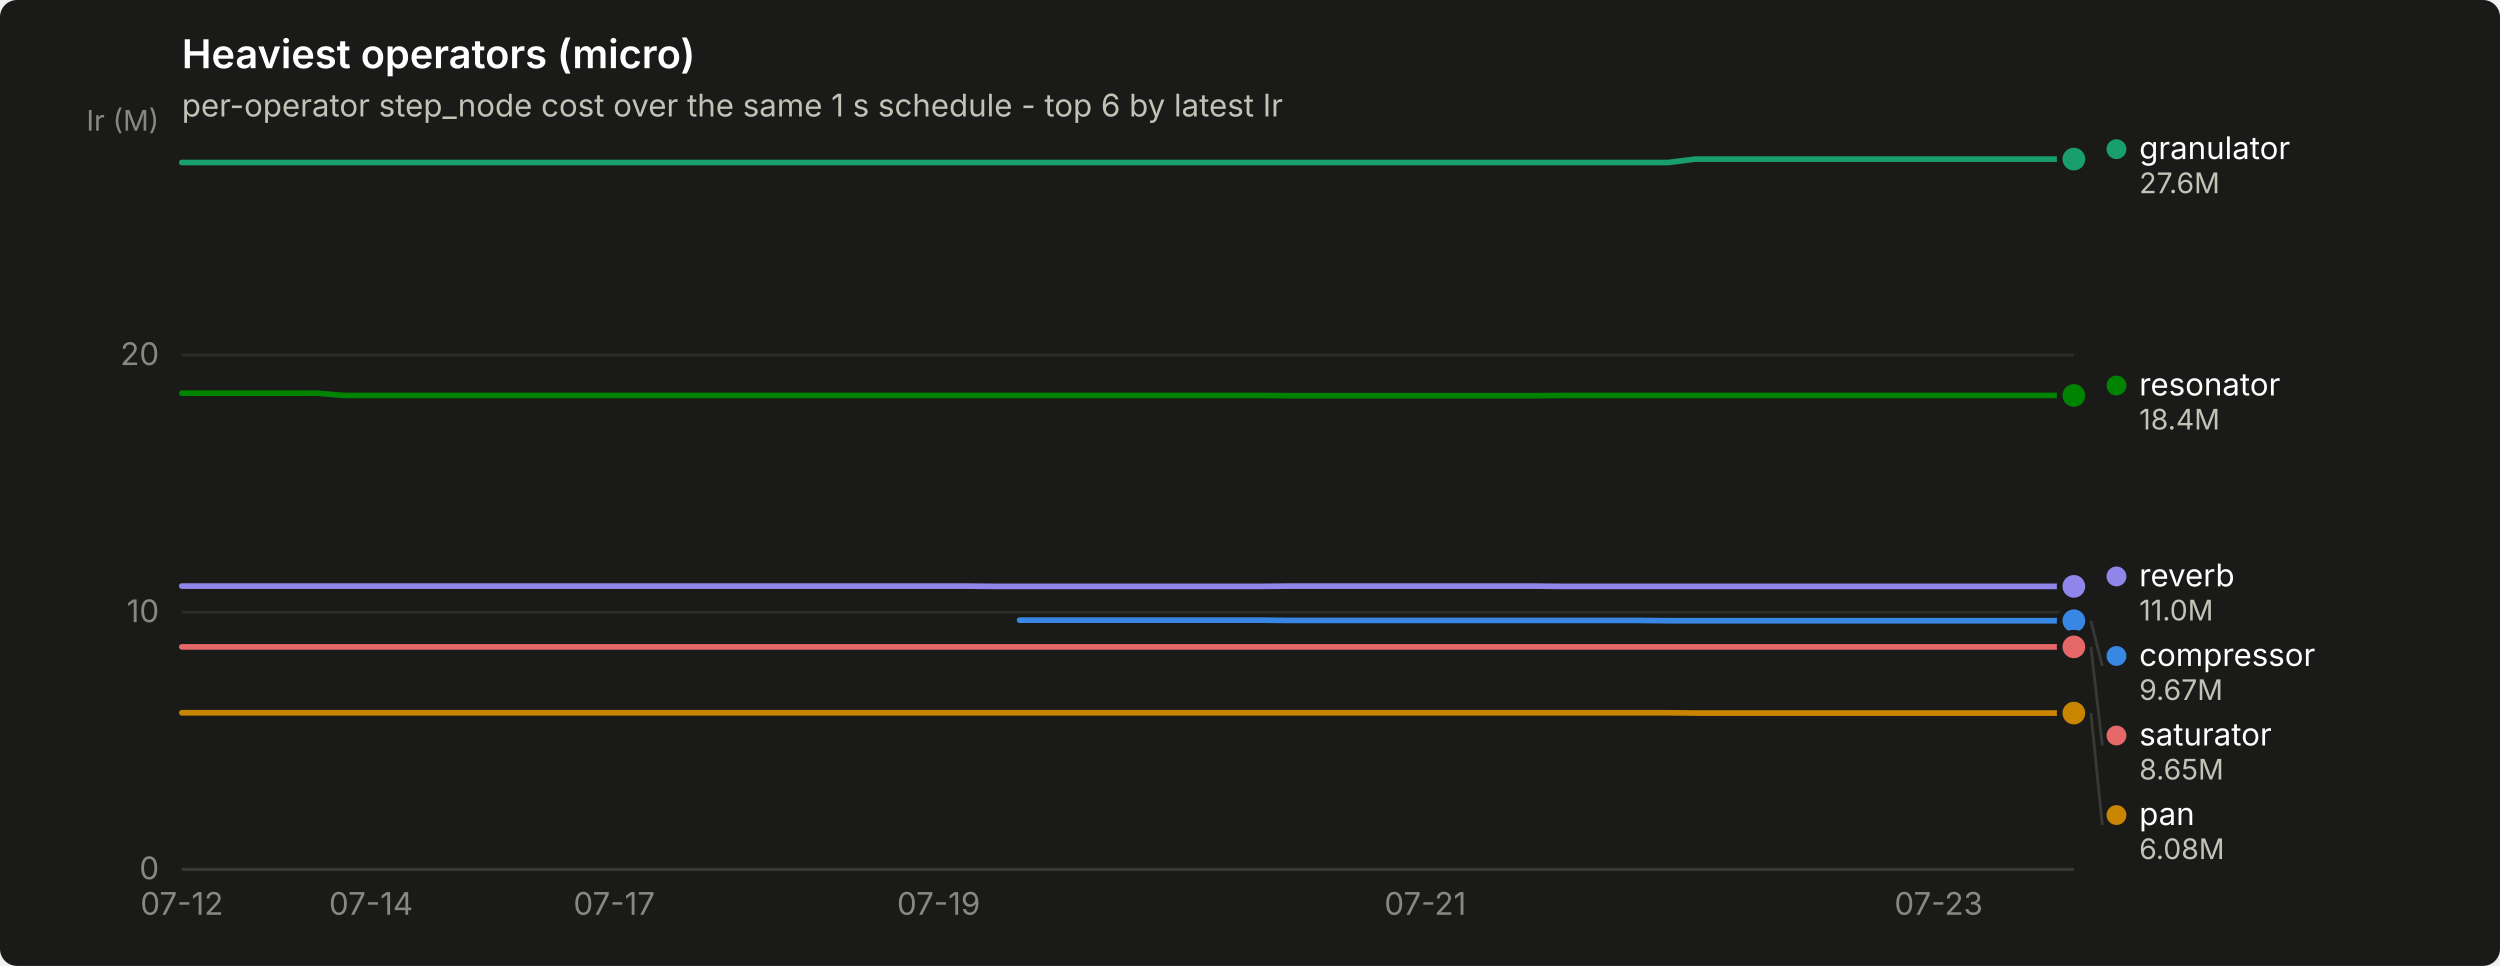
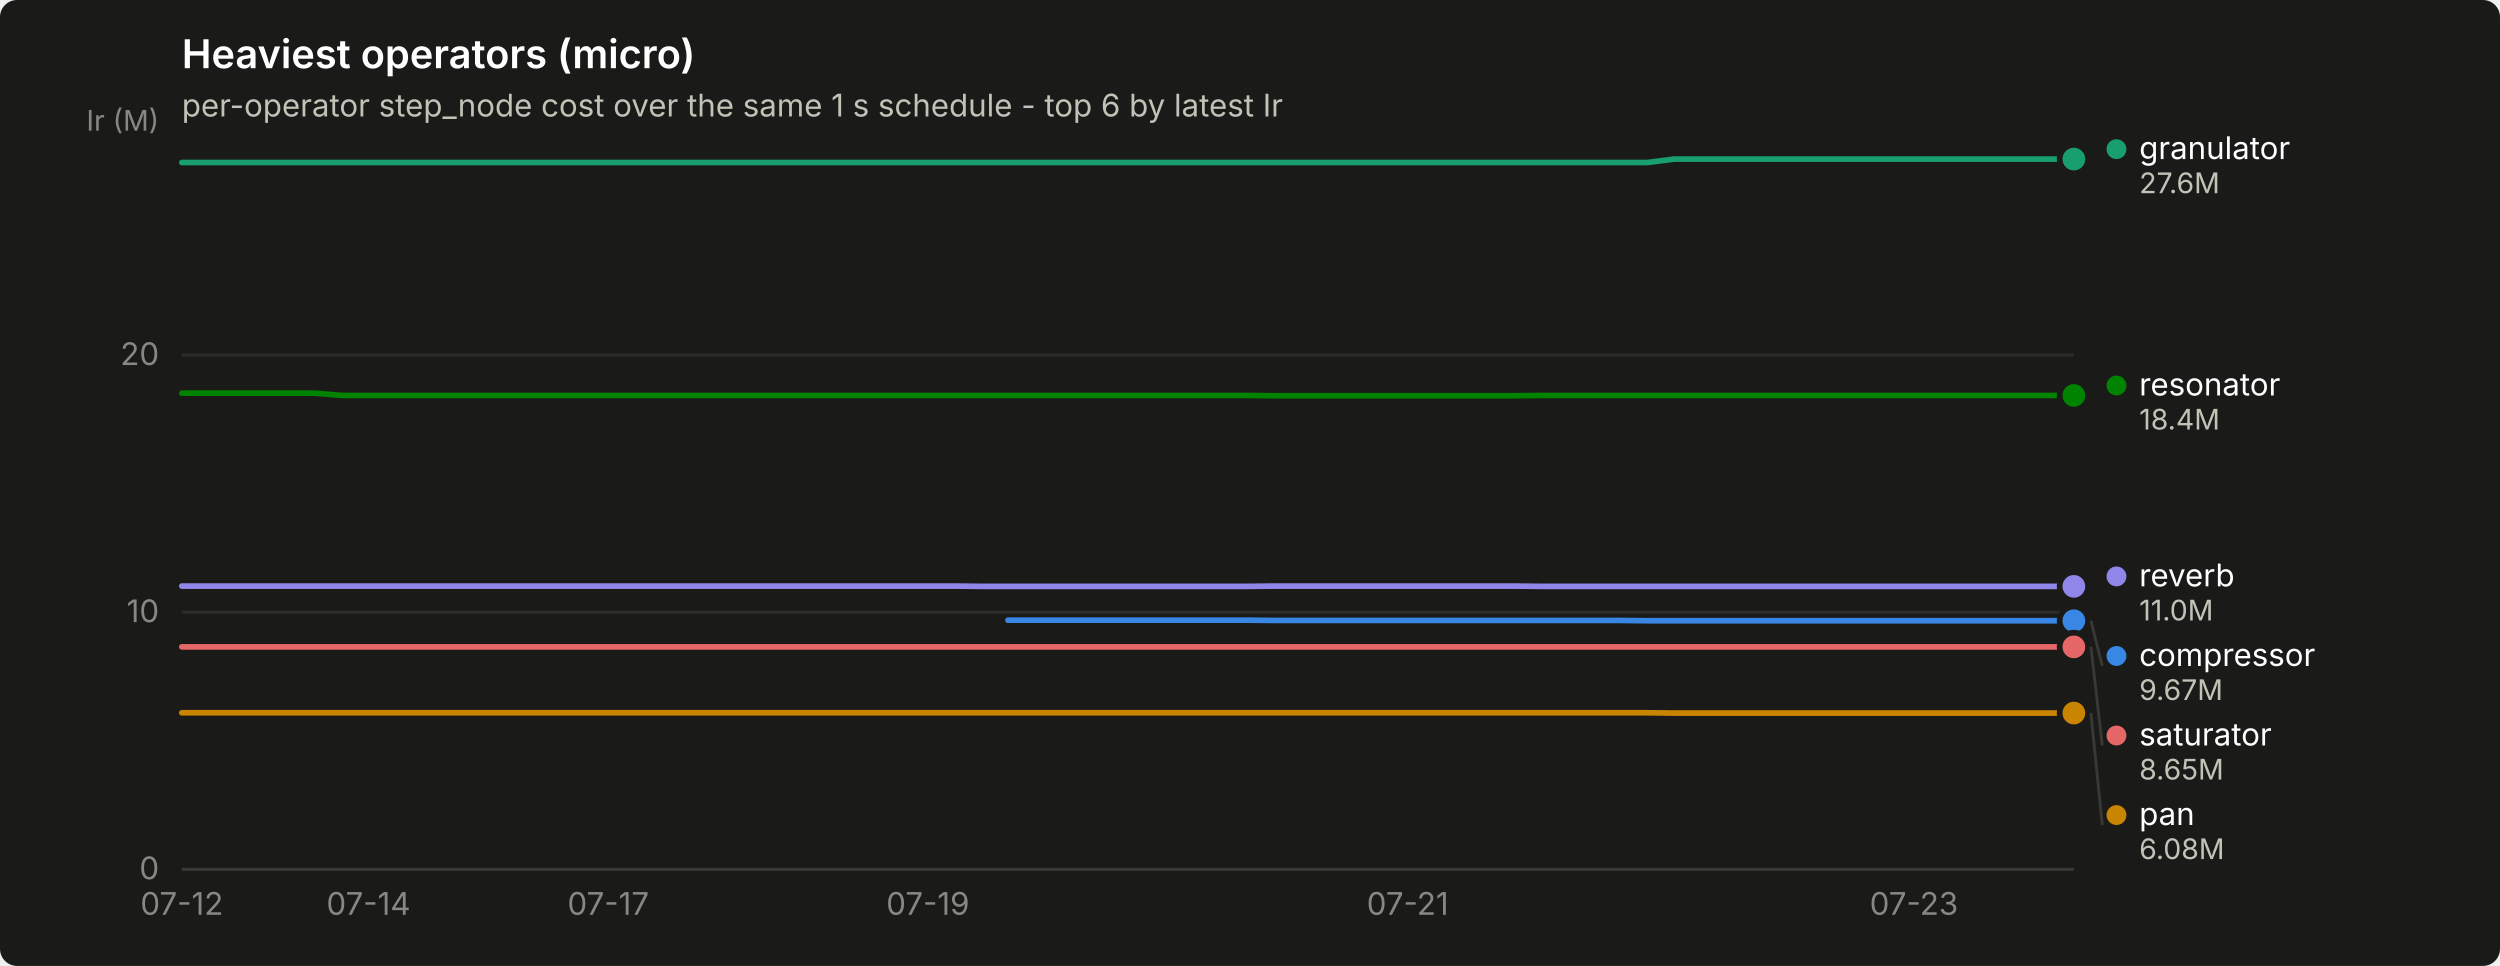
<svg xmlns="http://www.w3.org/2000/svg" width="880" height="340" viewBox="0 0 880 340" role="img" aria-label="Heaviest operators (micro)">
  <rect width="880" height="340" rx="6" fill="#1a1a19" />
  <text x="64" y="24" font-family="system-ui, -apple-system, &quot;Segoe UI&quot;, sans-serif" font-size="14" font-weight="600" fill="#ffffff">Heaviest operators (micro)</text>
  <text x="64" y="41" font-family="system-ui, -apple-system, &quot;Segoe UI&quot;, sans-serif" font-size="11" fill="#c3c2b7">per-operator step_node cost over the same 1 s schedule - top 6 by latest Ir</text>
  <line x1="64" y1="306.0" x2="730" y2="306.0" stroke="#2c2c2a" stroke-width="1" />
  <text x="56" y="309.5" text-anchor="end" font-family="system-ui, -apple-system, &quot;Segoe UI&quot;, sans-serif" font-size="11" style="font-variant-numeric: tabular-nums" fill="#898781">0</text>
  <line x1="64" y1="215.5" x2="730" y2="215.5" stroke="#2c2c2a" stroke-width="1" />
  <text x="56" y="219.0" text-anchor="end" font-family="system-ui, -apple-system, &quot;Segoe UI&quot;, sans-serif" font-size="11" style="font-variant-numeric: tabular-nums" fill="#898781">10</text>
  <line x1="64" y1="125.0" x2="730" y2="125.0" stroke="#2c2c2a" stroke-width="1" />
  <text x="56" y="128.5" text-anchor="end" font-family="system-ui, -apple-system, &quot;Segoe UI&quot;, sans-serif" font-size="11" style="font-variant-numeric: tabular-nums" fill="#898781">20</text>
  <text x="56" y="46" text-anchor="end" font-family="system-ui, -apple-system, &quot;Segoe UI&quot;, sans-serif" font-size="10" fill="#898781">Ir (M)</text>
  <line x1="64" y1="306" x2="730" y2="306" stroke="#383835" stroke-width="1" />
  <text x="64.0" y="322" text-anchor="middle" font-family="system-ui, -apple-system, &quot;Segoe UI&quot;, sans-serif" font-size="11" style="font-variant-numeric: tabular-nums" fill="#898781">07-12</text>
-   <text x="130.6" y="322" text-anchor="middle" font-family="system-ui, -apple-system, &quot;Segoe UI&quot;, sans-serif" font-size="11" style="font-variant-numeric: tabular-nums" fill="#898781">07-14</text>
-   <text x="216.2" y="322" text-anchor="middle" font-family="system-ui, -apple-system, &quot;Segoe UI&quot;, sans-serif" font-size="11" style="font-variant-numeric: tabular-nums" fill="#898781">07-17</text>
-   <text x="330.4" y="322" text-anchor="middle" font-family="system-ui, -apple-system, &quot;Segoe UI&quot;, sans-serif" font-size="11" style="font-variant-numeric: tabular-nums" fill="#898781">07-19</text>
-   <text x="501.7" y="322" text-anchor="middle" font-family="system-ui, -apple-system, &quot;Segoe UI&quot;, sans-serif" font-size="11" style="font-variant-numeric: tabular-nums" fill="#898781">07-21</text>
-   <text x="682.4" y="322" text-anchor="middle" font-family="system-ui, -apple-system, &quot;Segoe UI&quot;, sans-serif" font-size="11" style="font-variant-numeric: tabular-nums" fill="#898781">07-23</text>
-   <path d="M358.9,218.3 L368.5,218.3 L378.0,218.3 L387.5,218.3 L397.0,218.3 L406.5,218.3 L416.0,218.3 L425.5,218.3 L435.1,218.3 L444.6,218.3 L454.1,218.4 L463.6,218.4 L473.1,218.4 L482.6,218.4 L492.1,218.4 L501.7,218.4 L511.2,218.4 L520.7,218.4 L530.2,218.4 L539.7,218.4 L549.2,218.4 L558.7,218.4 L568.3,218.4 L577.8,218.4 L587.3,218.5 L596.8,218.5 L606.3,218.5 L615.8,218.5 L625.3,218.5 L634.9,218.5 L644.4,218.5 L653.9,218.5 L663.4,218.5 L672.9,218.5 L682.4,218.5 L691.9,218.5 L701.5,218.5 L711.0,218.5 L720.5,218.5 L730.0,218.5" fill="none" stroke="#3987e5" stroke-width="2" stroke-linejoin="round" stroke-linecap="round" />
+   <text x="129.7" y="322" text-anchor="middle" font-family="system-ui, -apple-system, &quot;Segoe UI&quot;, sans-serif" font-size="11" style="font-variant-numeric: tabular-nums" fill="#898781">07-14</text>
+   <text x="214.1" y="322" text-anchor="middle" font-family="system-ui, -apple-system, &quot;Segoe UI&quot;, sans-serif" font-size="11" style="font-variant-numeric: tabular-nums" fill="#898781">07-17</text>
+   <text x="326.6" y="322" text-anchor="middle" font-family="system-ui, -apple-system, &quot;Segoe UI&quot;, sans-serif" font-size="11" style="font-variant-numeric: tabular-nums" fill="#898781">07-19</text>
+   <text x="495.5" y="322" text-anchor="middle" font-family="system-ui, -apple-system, &quot;Segoe UI&quot;, sans-serif" font-size="11" style="font-variant-numeric: tabular-nums" fill="#898781">07-21</text>
+   <text x="673.7" y="322" text-anchor="middle" font-family="system-ui, -apple-system, &quot;Segoe UI&quot;, sans-serif" font-size="11" style="font-variant-numeric: tabular-nums" fill="#898781">07-23</text>
+   <path d="M354.8,218.3 L364.2,218.3 L373.5,218.3 L382.9,218.3 L392.3,218.3 L401.7,218.3 L411.1,218.3 L420.5,218.3 L429.8,218.3 L439.2,218.3 L448.6,218.4 L458.0,218.4 L467.4,218.4 L476.7,218.4 L486.1,218.4 L495.5,218.4 L504.9,218.4 L514.3,218.4 L523.6,218.4 L533.0,218.4 L542.4,218.4 L551.8,218.4 L561.2,218.4 L570.5,218.4 L579.9,218.5 L589.3,218.5 L598.7,218.5 L608.1,218.5 L617.4,218.5 L626.8,218.5 L636.2,218.5 L645.6,218.5 L655.0,218.5 L664.3,218.5 L673.7,218.5 L683.1,218.5 L692.5,218.5 L701.9,218.5 L711.2,218.5 L720.6,218.5 L730.0,218.5" fill="none" stroke="#3987e5" stroke-width="2" stroke-linejoin="round" stroke-linecap="round" />
  <circle cx="730.0" cy="218.5" r="6" fill="#1a1a19" />
  <circle cx="730.0" cy="218.5" r="4" fill="#3987e5" />
-   <path d="M64.0,57.2 L73.5,57.2 L83.0,57.2 L92.5,57.2 L102.1,57.2 L111.6,57.2 L121.1,57.2 L130.6,57.2 L140.1,57.2 L149.6,57.2 L159.1,57.2 L168.7,57.2 L178.2,57.2 L187.7,57.2 L197.2,57.2 L206.7,57.2 L216.2,57.2 L225.7,57.2 L235.3,57.2 L244.8,57.2 L254.3,57.2 L263.8,57.2 L273.3,57.2 L282.8,57.2 L292.3,57.2 L301.9,57.2 L311.4,57.2 L320.9,57.2 L330.4,57.2 L339.9,57.2 L349.4,57.2 L358.9,57.2 L368.5,57.2 L378.0,57.2 L387.5,57.2 L397.0,57.2 L406.5,57.2 L416.0,57.2 L425.5,57.2 L435.1,57.2 L444.6,57.2 L454.1,57.2 L463.6,57.2 L473.1,57.2 L482.6,57.2 L492.1,57.2 L501.7,57.2 L511.2,57.2 L520.7,57.2 L530.2,57.2 L539.7,57.2 L549.2,57.2 L558.7,57.2 L568.3,57.2 L577.8,57.2 L587.3,57.2 L596.8,56.0 L606.3,56.0 L615.8,56.0 L625.3,56.0 L634.9,56.0 L644.4,56.0 L653.9,56.0 L663.4,56.0 L672.9,56.0 L682.4,56.0 L691.9,56.0 L701.5,56.0 L711.0,56.0 L720.5,56.0 L730.0,56.0" fill="none" stroke="#199e70" stroke-width="2" stroke-linejoin="round" stroke-linecap="round" />
+   <path d="M64.0,57.2 L73.4,57.2 L82.8,57.2 L92.1,57.2 L101.5,57.2 L110.9,57.2 L120.3,57.2 L129.7,57.2 L139.0,57.2 L148.4,57.2 L157.8,57.2 L167.2,57.2 L176.6,57.2 L185.9,57.2 L195.3,57.2 L204.7,57.2 L214.1,57.2 L223.5,57.2 L232.8,57.2 L242.2,57.2 L251.6,57.2 L261.0,57.2 L270.4,57.2 L279.7,57.2 L289.1,57.2 L298.5,57.2 L307.9,57.2 L317.3,57.2 L326.6,57.2 L336.0,57.2 L345.4,57.2 L354.8,57.2 L364.2,57.2 L373.5,57.2 L382.9,57.2 L392.3,57.2 L401.7,57.2 L411.1,57.2 L420.5,57.2 L429.8,57.2 L439.2,57.2 L448.6,57.2 L458.0,57.2 L467.4,57.2 L476.7,57.2 L486.1,57.2 L495.5,57.2 L504.9,57.2 L514.3,57.2 L523.6,57.2 L533.0,57.2 L542.4,57.2 L551.8,57.2 L561.2,57.2 L570.5,57.2 L579.9,57.2 L589.3,56.0 L598.7,56.0 L608.1,56.0 L617.4,56.0 L626.8,56.0 L636.2,56.0 L645.6,56.0 L655.0,56.0 L664.3,56.0 L673.7,56.0 L683.1,56.0 L692.5,56.0 L701.9,56.0 L711.2,56.0 L720.6,56.0 L730.0,56.0" fill="none" stroke="#199e70" stroke-width="2" stroke-linejoin="round" stroke-linecap="round" />
  <circle cx="730.0" cy="56.0" r="6" fill="#1a1a19" />
  <circle cx="730.0" cy="56.0" r="4" fill="#199e70" />
-   <path d="M64.0,250.9 L73.5,250.9 L83.0,250.9 L92.5,250.9 L102.1,250.9 L111.6,250.9 L121.1,250.9 L130.6,250.9 L140.1,250.9 L149.6,250.9 L159.1,250.9 L168.7,250.9 L178.2,250.9 L187.7,250.9 L197.2,250.9 L206.7,250.9 L216.2,250.9 L225.7,250.9 L235.3,250.9 L244.8,250.9 L254.3,250.9 L263.8,250.9 L273.3,250.9 L282.8,250.9 L292.3,250.9 L301.9,250.9 L311.4,250.9 L320.9,250.9 L330.4,250.9 L339.9,250.9 L349.4,250.9 L358.9,250.9 L368.5,250.9 L378.0,250.9 L387.5,250.9 L397.0,250.9 L406.5,250.9 L416.0,250.9 L425.5,250.9 L435.1,250.9 L444.6,250.9 L454.1,250.9 L463.6,250.9 L473.1,250.9 L482.6,250.9 L492.1,250.9 L501.7,250.9 L511.2,250.9 L520.7,250.9 L530.2,250.9 L539.7,250.9 L549.2,250.9 L558.7,250.9 L568.3,250.9 L577.8,250.9 L587.3,250.9 L596.8,251.0 L606.3,251.0 L615.8,251.0 L625.3,251.0 L634.9,251.0 L644.4,251.0 L653.9,251.0 L663.4,251.0 L672.9,251.0 L682.4,251.0 L691.9,251.0 L701.5,251.0 L711.0,251.0 L720.5,251.0 L730.0,251.0" fill="none" stroke="#c98500" stroke-width="2" stroke-linejoin="round" stroke-linecap="round" />
+   <path d="M64.0,250.9 L73.4,250.9 L82.8,250.9 L92.1,250.9 L101.5,250.9 L110.9,250.9 L120.3,250.9 L129.7,250.9 L139.0,250.9 L148.4,250.9 L157.8,250.9 L167.2,250.9 L176.6,250.9 L185.9,250.9 L195.3,250.9 L204.7,250.9 L214.1,250.9 L223.5,250.9 L232.8,250.9 L242.2,250.9 L251.6,250.9 L261.0,250.9 L270.4,250.9 L279.7,250.9 L289.1,250.9 L298.5,250.9 L307.9,250.9 L317.3,250.9 L326.6,250.9 L336.0,250.9 L345.4,250.9 L354.8,250.9 L364.2,250.9 L373.5,250.9 L382.9,250.9 L392.3,250.9 L401.7,250.9 L411.1,250.9 L420.5,250.9 L429.8,250.9 L439.2,250.9 L448.6,250.9 L458.0,250.9 L467.4,250.9 L476.7,250.9 L486.1,250.9 L495.5,250.9 L504.9,250.9 L514.3,250.9 L523.6,250.9 L533.0,250.9 L542.4,250.9 L551.8,250.9 L561.2,250.9 L570.5,250.9 L579.9,250.9 L589.3,251.0 L598.7,251.0 L608.1,251.0 L617.4,251.0 L626.8,251.0 L636.2,251.0 L645.6,251.0 L655.0,251.0 L664.3,251.0 L673.7,251.0 L683.1,251.0 L692.5,251.0 L701.9,251.0 L711.2,251.0 L720.6,251.0 L730.0,251.0" fill="none" stroke="#c98500" stroke-width="2" stroke-linejoin="round" stroke-linecap="round" />
  <circle cx="730.0" cy="251.0" r="6" fill="#1a1a19" />
  <circle cx="730.0" cy="251.0" r="4" fill="#c98500" />
-   <path d="M64.0,138.4 L73.5,138.4 L83.0,138.4 L92.5,138.4 L102.1,138.4 L111.6,138.4 L121.1,139.2 L130.6,139.2 L140.1,139.2 L149.6,139.2 L159.1,139.2 L168.7,139.2 L178.2,139.2 L187.7,139.2 L197.2,139.2 L206.7,139.2 L216.2,139.2 L225.7,139.2 L235.3,139.2 L244.8,139.2 L254.3,139.2 L263.8,139.2 L273.3,139.2 L282.8,139.2 L292.3,139.2 L301.9,139.2 L311.4,139.2 L320.9,139.2 L330.4,139.2 L339.9,139.2 L349.4,139.2 L358.9,139.2 L368.5,139.2 L378.0,139.2 L387.5,139.2 L397.0,139.2 L406.5,139.2 L416.0,139.2 L425.5,139.2 L435.1,139.2 L444.6,139.2 L454.1,139.3 L463.6,139.3 L473.1,139.3 L482.6,139.3 L492.1,139.3 L501.7,139.3 L511.2,139.3 L520.7,139.3 L530.2,139.3 L539.7,139.3 L549.2,139.2 L558.7,139.2 L568.3,139.2 L577.8,139.2 L587.3,139.2 L596.8,139.2 L606.3,139.2 L615.8,139.2 L625.3,139.2 L634.9,139.2 L644.4,139.2 L653.9,139.2 L663.4,139.2 L672.9,139.2 L682.4,139.2 L691.9,139.2 L701.5,139.2 L711.0,139.2 L720.5,139.2 L730.0,139.2" fill="none" stroke="#008300" stroke-width="2" stroke-linejoin="round" stroke-linecap="round" />
+   <path d="M64.0,138.4 L73.4,138.4 L82.8,138.4 L92.1,138.4 L101.5,138.4 L110.9,138.4 L120.3,139.2 L129.7,139.2 L139.0,139.2 L148.4,139.2 L157.8,139.2 L167.2,139.2 L176.6,139.2 L185.9,139.2 L195.3,139.2 L204.7,139.2 L214.1,139.2 L223.5,139.2 L232.8,139.2 L242.2,139.2 L251.6,139.2 L261.0,139.2 L270.4,139.2 L279.7,139.2 L289.1,139.2 L298.5,139.2 L307.9,139.2 L317.3,139.2 L326.6,139.2 L336.0,139.2 L345.4,139.2 L354.8,139.2 L364.2,139.2 L373.5,139.2 L382.9,139.2 L392.3,139.2 L401.7,139.2 L411.1,139.2 L420.5,139.2 L429.8,139.2 L439.2,139.2 L448.6,139.3 L458.0,139.3 L467.4,139.3 L476.7,139.3 L486.1,139.3 L495.5,139.3 L504.9,139.3 L514.3,139.3 L523.6,139.3 L533.0,139.3 L542.4,139.2 L551.8,139.2 L561.2,139.2 L570.5,139.2 L579.9,139.2 L589.3,139.2 L598.7,139.2 L608.1,139.2 L617.4,139.2 L626.8,139.2 L636.2,139.2 L645.6,139.2 L655.0,139.2 L664.3,139.2 L673.7,139.2 L683.1,139.2 L692.5,139.2 L701.9,139.2 L711.2,139.2 L720.6,139.2 L730.0,139.2" fill="none" stroke="#008300" stroke-width="2" stroke-linejoin="round" stroke-linecap="round" />
  <circle cx="730.0" cy="139.2" r="6" fill="#1a1a19" />
  <circle cx="730.0" cy="139.2" r="4" fill="#008300" />
-   <path d="M64.0,206.3 L73.5,206.3 L83.0,206.3 L92.5,206.3 L102.1,206.3 L111.6,206.3 L121.1,206.3 L130.6,206.3 L140.1,206.3 L149.6,206.3 L159.1,206.3 L168.7,206.3 L178.2,206.3 L187.7,206.3 L197.2,206.3 L206.7,206.3 L216.2,206.3 L225.7,206.3 L235.3,206.3 L244.8,206.3 L254.3,206.3 L263.8,206.3 L273.3,206.3 L282.8,206.3 L292.3,206.3 L301.9,206.3 L311.4,206.3 L320.9,206.3 L330.4,206.3 L339.9,206.3 L349.4,206.4 L358.9,206.4 L368.5,206.4 L378.0,206.4 L387.5,206.4 L397.0,206.4 L406.5,206.4 L416.0,206.4 L425.5,206.4 L435.1,206.4 L444.6,206.4 L454.1,206.3 L463.6,206.3 L473.1,206.3 L482.6,206.3 L492.1,206.3 L501.7,206.3 L511.2,206.3 L520.7,206.3 L530.2,206.3 L539.7,206.3 L549.2,206.4 L558.7,206.4 L568.3,206.4 L577.8,206.4 L587.3,206.4 L596.8,206.4 L606.3,206.4 L615.8,206.4 L625.3,206.4 L634.9,206.4 L644.4,206.4 L653.9,206.4 L663.4,206.4 L672.9,206.4 L682.4,206.4 L691.9,206.4 L701.5,206.4 L711.0,206.4 L720.5,206.4 L730.0,206.4" fill="none" stroke="#9085e9" stroke-width="2" stroke-linejoin="round" stroke-linecap="round" />
+   <path d="M64.0,206.3 L73.4,206.3 L82.8,206.3 L92.1,206.3 L101.5,206.3 L110.9,206.3 L120.3,206.3 L129.7,206.3 L139.0,206.3 L148.4,206.3 L157.8,206.3 L167.2,206.3 L176.6,206.3 L185.9,206.3 L195.3,206.3 L204.7,206.3 L214.1,206.3 L223.5,206.3 L232.8,206.3 L242.2,206.3 L251.6,206.3 L261.0,206.3 L270.4,206.3 L279.7,206.3 L289.1,206.3 L298.5,206.3 L307.9,206.3 L317.3,206.3 L326.6,206.3 L336.0,206.3 L345.4,206.4 L354.8,206.4 L364.2,206.4 L373.5,206.4 L382.9,206.4 L392.3,206.4 L401.7,206.4 L411.1,206.4 L420.5,206.4 L429.8,206.4 L439.2,206.4 L448.6,206.3 L458.0,206.3 L467.4,206.3 L476.7,206.3 L486.1,206.3 L495.5,206.3 L504.9,206.3 L514.3,206.3 L523.6,206.3 L533.0,206.3 L542.4,206.4 L551.8,206.4 L561.2,206.4 L570.5,206.4 L579.9,206.4 L589.3,206.4 L598.7,206.4 L608.1,206.4 L617.4,206.4 L626.8,206.4 L636.2,206.4 L645.6,206.4 L655.0,206.4 L664.3,206.4 L673.7,206.4 L683.1,206.4 L692.5,206.4 L701.9,206.4 L711.2,206.4 L720.6,206.4 L730.0,206.4" fill="none" stroke="#9085e9" stroke-width="2" stroke-linejoin="round" stroke-linecap="round" />
  <circle cx="730.0" cy="206.4" r="6" fill="#1a1a19" />
  <circle cx="730.0" cy="206.4" r="4" fill="#9085e9" />
-   <path d="M64.0,227.7 L73.5,227.7 L83.0,227.7 L92.5,227.7 L102.1,227.7 L111.6,227.7 L121.1,227.7 L130.6,227.7 L140.1,227.7 L149.6,227.7 L159.1,227.7 L168.7,227.7 L178.2,227.7 L187.7,227.7 L197.2,227.7 L206.7,227.7 L216.2,227.7 L225.7,227.7 L235.3,227.7 L244.8,227.7 L254.3,227.7 L263.8,227.7 L273.3,227.7 L282.8,227.7 L292.3,227.7 L301.9,227.7 L311.4,227.7 L320.9,227.7 L330.4,227.7 L339.9,227.7 L349.4,227.7 L358.9,227.7 L368.5,227.7 L378.0,227.7 L387.5,227.7 L397.0,227.7 L406.5,227.7 L416.0,227.7 L425.5,227.7 L435.1,227.7 L444.6,227.7 L454.1,227.7 L463.6,227.7 L473.1,227.7 L482.6,227.7 L492.1,227.7 L501.7,227.7 L511.2,227.7 L520.7,227.7 L530.2,227.7 L539.7,227.7 L549.2,227.7 L558.7,227.7 L568.3,227.7 L577.8,227.7 L587.3,227.7 L596.8,227.7 L606.3,227.7 L615.8,227.7 L625.3,227.7 L634.9,227.7 L644.4,227.7 L653.9,227.7 L663.4,227.7 L672.9,227.7 L682.4,227.7 L691.9,227.7 L701.5,227.7 L711.0,227.7 L720.5,227.7 L730.0,227.7" fill="none" stroke="#e66767" stroke-width="2" stroke-linejoin="round" stroke-linecap="round" />
+   <path d="M64.0,227.7 L73.4,227.7 L82.8,227.7 L92.1,227.7 L101.5,227.7 L110.9,227.7 L120.3,227.7 L129.7,227.7 L139.0,227.7 L148.4,227.7 L157.8,227.7 L167.2,227.7 L176.6,227.7 L185.9,227.7 L195.3,227.7 L204.7,227.7 L214.1,227.7 L223.5,227.7 L232.8,227.7 L242.2,227.7 L251.6,227.7 L261.0,227.7 L270.4,227.7 L279.7,227.7 L289.1,227.7 L298.5,227.7 L307.9,227.7 L317.3,227.7 L326.6,227.7 L336.0,227.7 L345.4,227.7 L354.8,227.7 L364.2,227.7 L373.5,227.7 L382.9,227.7 L392.3,227.7 L401.7,227.7 L411.1,227.7 L420.5,227.7 L429.8,227.7 L439.2,227.7 L448.6,227.7 L458.0,227.7 L467.4,227.7 L476.7,227.7 L486.1,227.7 L495.5,227.7 L504.9,227.7 L514.3,227.7 L523.6,227.7 L533.0,227.7 L542.4,227.7 L551.8,227.7 L561.2,227.7 L570.5,227.7 L579.9,227.7 L589.3,227.7 L598.7,227.7 L608.1,227.7 L617.4,227.7 L626.8,227.7 L636.2,227.7 L645.6,227.7 L655.0,227.7 L664.3,227.7 L673.7,227.7 L683.1,227.7 L692.5,227.7 L701.9,227.7 L711.2,227.7 L720.6,227.7 L730.0,227.7" fill="none" stroke="#e66767" stroke-width="2" stroke-linejoin="round" stroke-linecap="round" />
  <circle cx="730.0" cy="227.7" r="6" fill="#1a1a19" />
  <circle cx="730.0" cy="227.7" r="4" fill="#e66767" />
  <circle cx="745.0" cy="52.5" r="3.5" fill="#199e70" />
  <text x="753.0" y="56.0" font-family="system-ui, -apple-system, &quot;Segoe UI&quot;, sans-serif" font-size="11" fill="#ffffff">granulator</text>
  <text x="753.0" y="68.0" font-family="system-ui, -apple-system, &quot;Segoe UI&quot;, sans-serif" font-size="10" style="font-variant-numeric: tabular-nums" fill="#c3c2b7">27.6M</text>
  <circle cx="745.0" cy="135.7" r="3.5" fill="#008300" />
  <text x="753.0" y="139.2" font-family="system-ui, -apple-system, &quot;Segoe UI&quot;, sans-serif" font-size="11" fill="#ffffff">resonator</text>
  <text x="753.0" y="151.2" font-family="system-ui, -apple-system, &quot;Segoe UI&quot;, sans-serif" font-size="10" style="font-variant-numeric: tabular-nums" fill="#c3c2b7">18.4M</text>
  <circle cx="745.0" cy="202.9" r="3.5" fill="#9085e9" />
  <text x="753.0" y="206.4" font-family="system-ui, -apple-system, &quot;Segoe UI&quot;, sans-serif" font-size="11" fill="#ffffff">reverb</text>
  <text x="753.0" y="218.4" font-family="system-ui, -apple-system, &quot;Segoe UI&quot;, sans-serif" font-size="10" style="font-variant-numeric: tabular-nums" fill="#c3c2b7">11.0M</text>
  <line x1="736.0" y1="218.5" x2="740.0" y2="234.4" stroke="#383835" stroke-width="1" />
  <circle cx="745.0" cy="230.9" r="3.5" fill="#3987e5" />
  <text x="753.0" y="234.4" font-family="system-ui, -apple-system, &quot;Segoe UI&quot;, sans-serif" font-size="11" fill="#ffffff">compressor</text>
  <text x="753.0" y="246.4" font-family="system-ui, -apple-system, &quot;Segoe UI&quot;, sans-serif" font-size="10" style="font-variant-numeric: tabular-nums" fill="#c3c2b7">9.67M</text>
  <line x1="736.0" y1="227.7" x2="740.0" y2="262.4" stroke="#383835" stroke-width="1" />
  <circle cx="745.0" cy="258.9" r="3.5" fill="#e66767" />
  <text x="753.0" y="262.4" font-family="system-ui, -apple-system, &quot;Segoe UI&quot;, sans-serif" font-size="11" fill="#ffffff">saturator</text>
  <text x="753.0" y="274.4" font-family="system-ui, -apple-system, &quot;Segoe UI&quot;, sans-serif" font-size="10" style="font-variant-numeric: tabular-nums" fill="#c3c2b7">8.65M</text>
  <line x1="736.0" y1="251.0" x2="740.0" y2="290.4" stroke="#383835" stroke-width="1" />
  <circle cx="745.0" cy="286.9" r="3.5" fill="#c98500" />
  <text x="753.0" y="290.4" font-family="system-ui, -apple-system, &quot;Segoe UI&quot;, sans-serif" font-size="11" fill="#ffffff">pan</text>
  <text x="753.0" y="302.4" font-family="system-ui, -apple-system, &quot;Segoe UI&quot;, sans-serif" font-size="10" style="font-variant-numeric: tabular-nums" fill="#c3c2b7">6.08M</text>
</svg>
